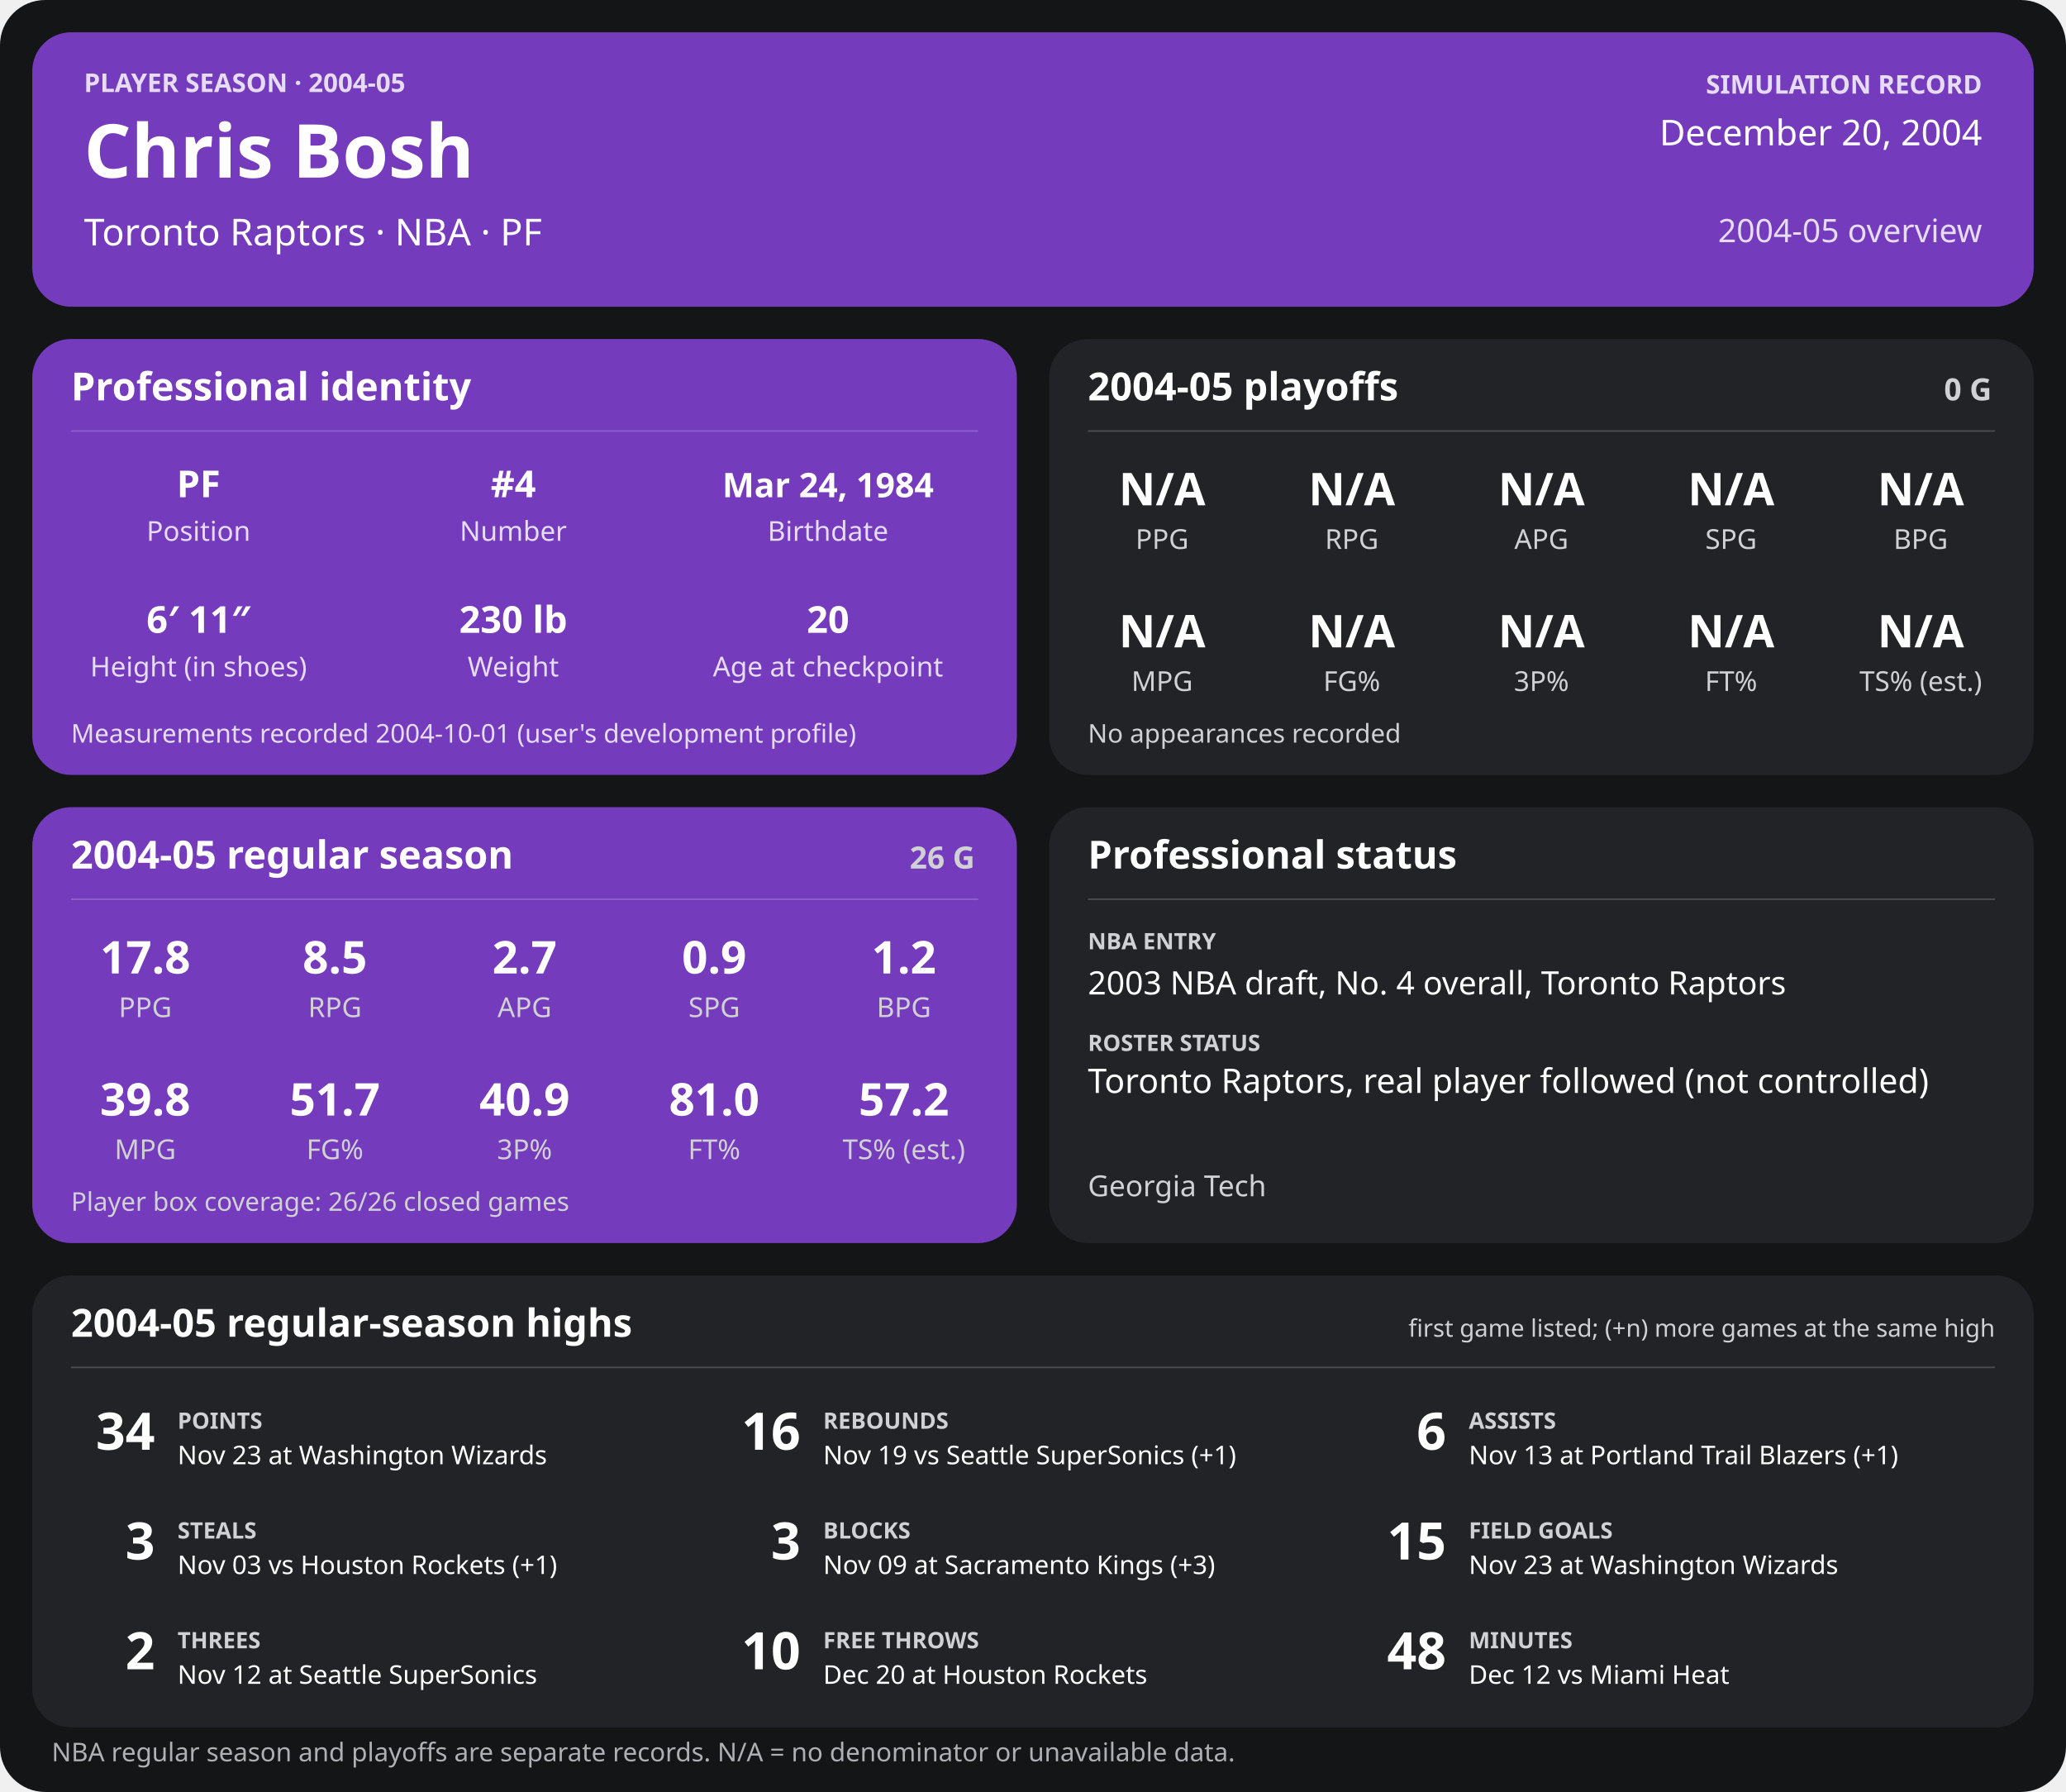
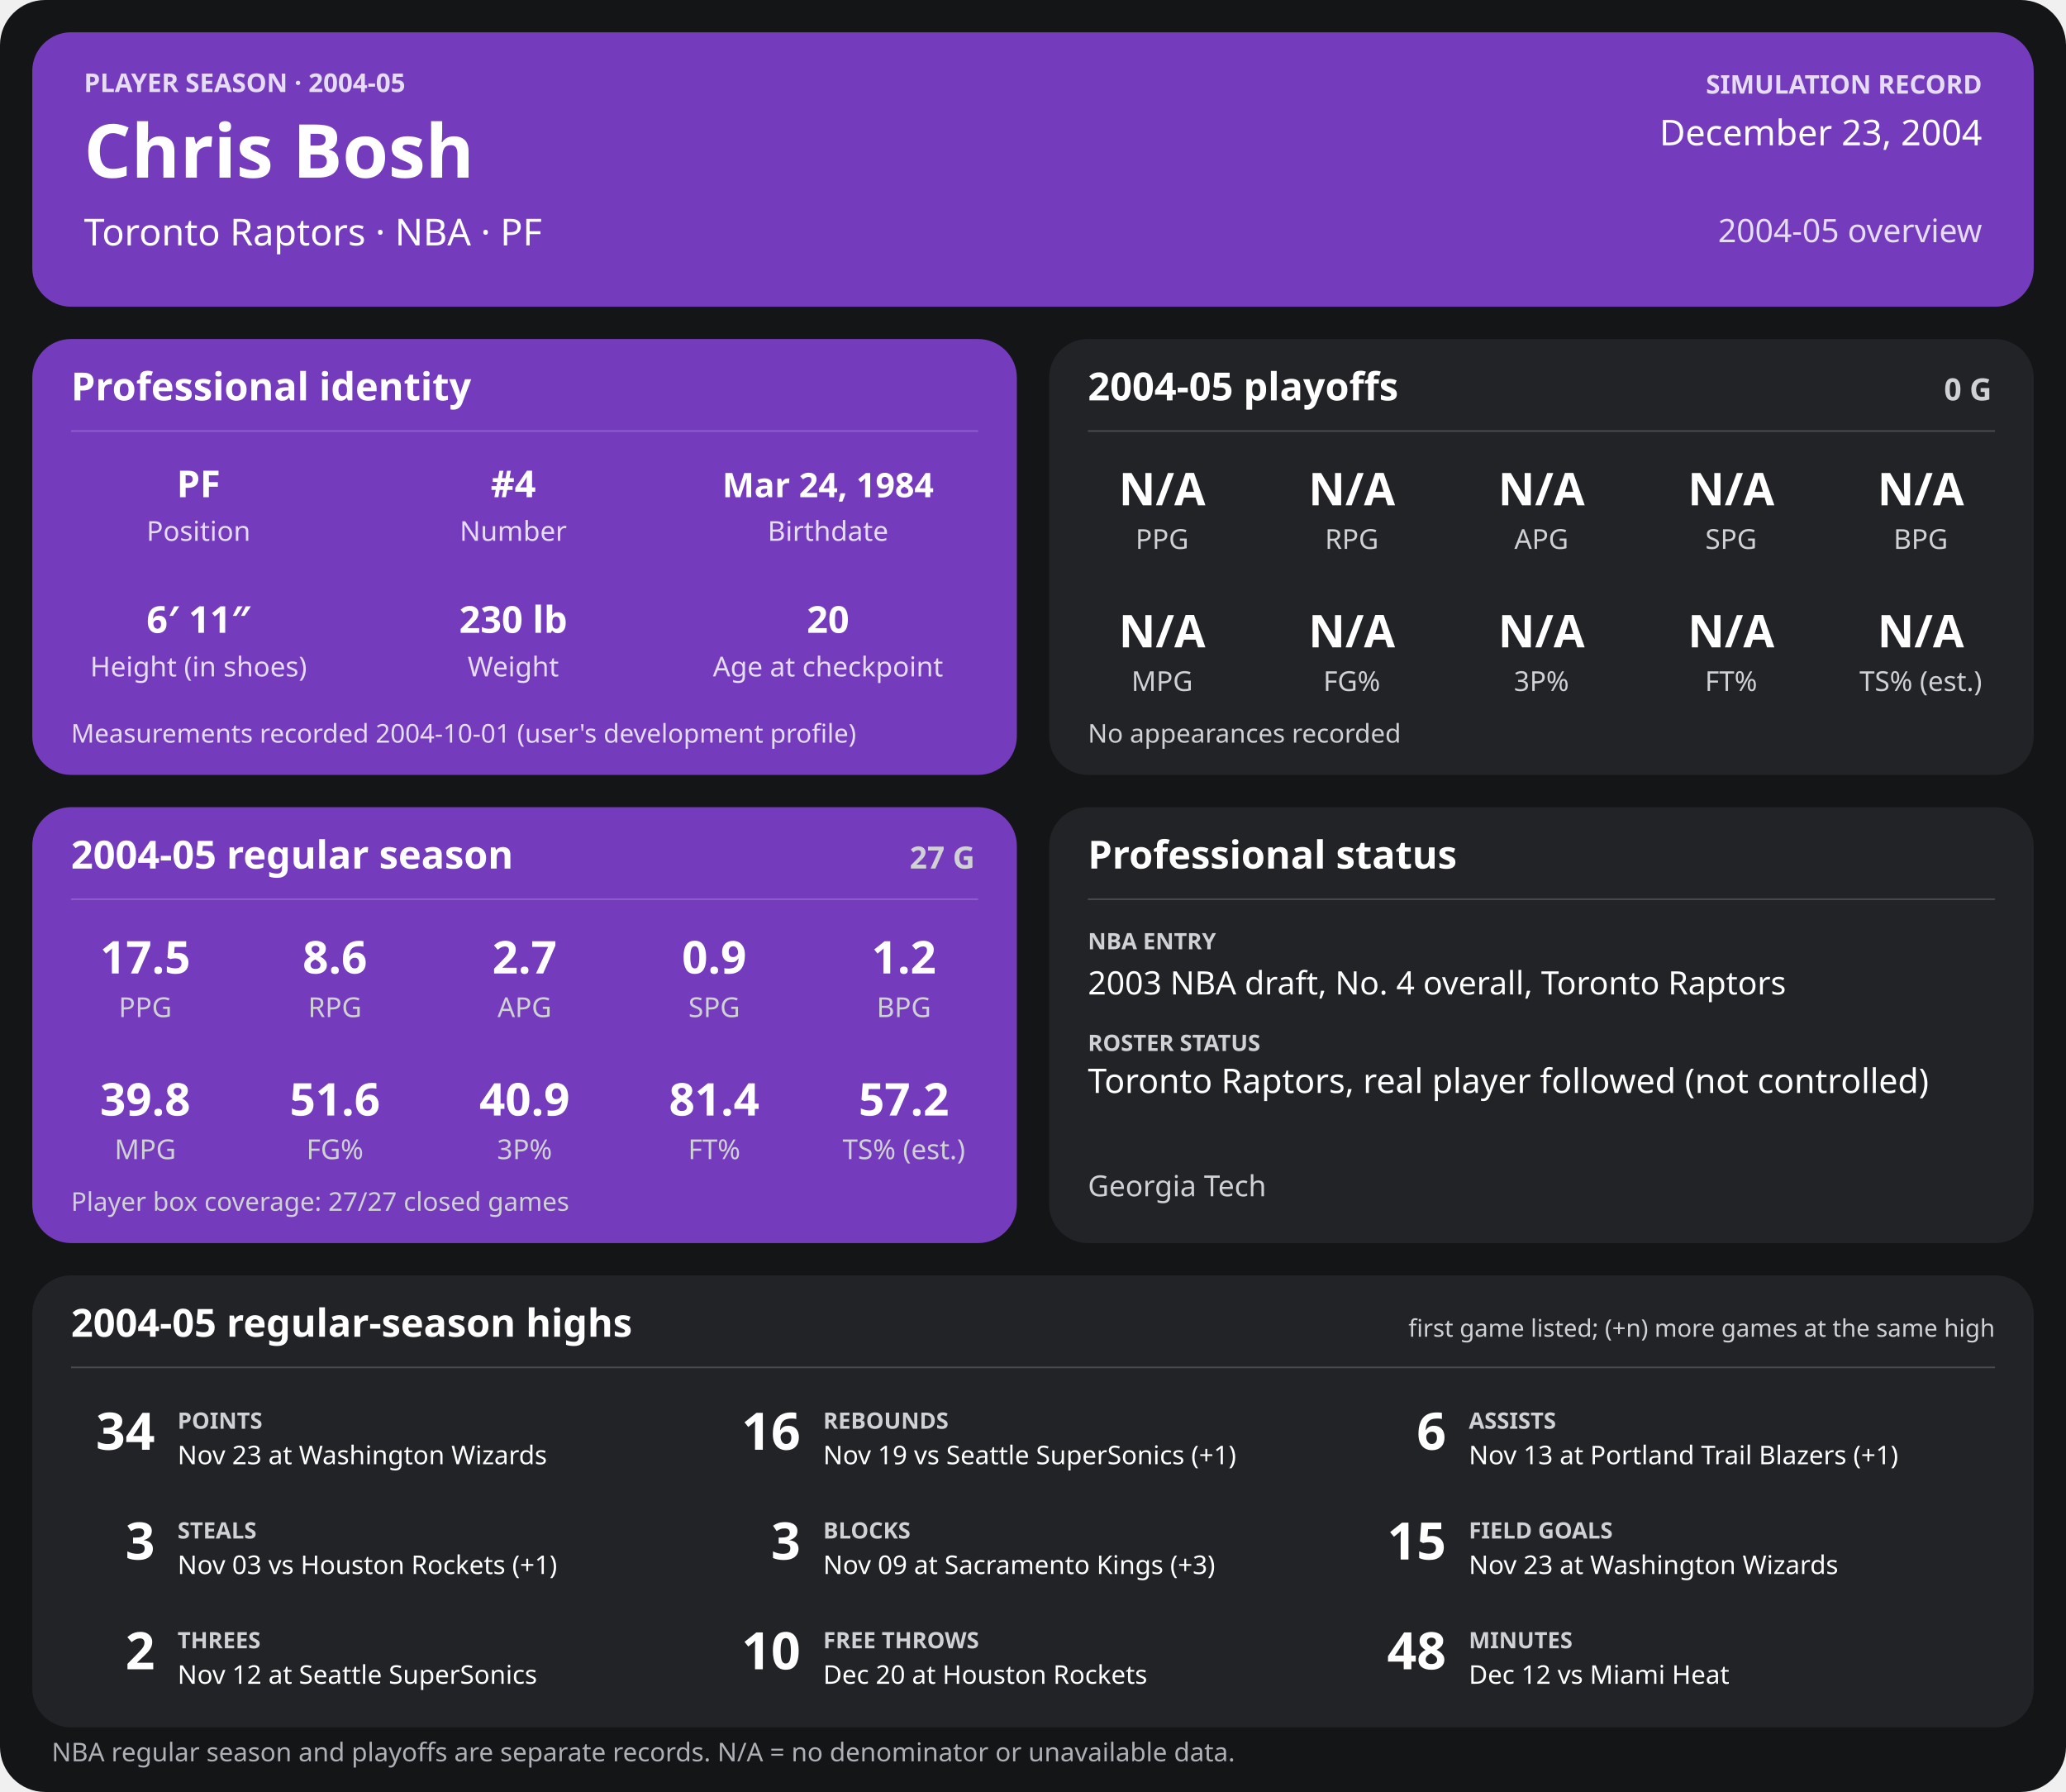
<svg xmlns="http://www.w3.org/2000/svg" width="1280" height="1110" viewBox="0 0 1280 1110" role="img" aria-labelledby="title desc">
  <rect width="1280" height="1110" rx="28" fill="#141517" />
  <g>
    <rect x="20" y="20" width="1240" height="170" rx="24" fill="#753bbd" />
    <text x="52" y="57" font-family="sans-serif" fill="#e6dcf5" font-size="16" font-weight="700" text-anchor="start">PLAYER SEASON · 2004-05</text>
    <text x="52" y="110" font-family="sans-serif" fill="#ffffff" font-size="46" font-weight="700" text-anchor="start">Chris Bosh</text>
    <text x="52" y="152" font-family="sans-serif" fill="#ffffff" font-size="23" font-weight="400" text-anchor="start">Toronto Raptors  ·  NBA  ·  PF</text>
    <text x="1228" y="58" font-family="sans-serif" fill="#e6dcf5" font-size="16" font-weight="700" text-anchor="end">SIMULATION RECORD</text>
-     <text x="1228" y="90" font-family="sans-serif" fill="#ffffff" font-size="22" font-weight="500" text-anchor="end">December 20, 2004</text>
+     <text x="1228" y="90" font-family="sans-serif" fill="#ffffff" font-size="22" font-weight="500" text-anchor="end">December 23, 2004</text>
    <text x="1228" y="150" font-family="sans-serif" fill="#e6dcf5" font-size="20" font-weight="500" text-anchor="end">2004-05 overview</text>
    <rect x="20" y="210" width="610" height="270" rx="24" fill="#753bbd" />
    <text x="44" y="248" font-family="sans-serif" fill="#ffffff" font-size="24" font-weight="700" text-anchor="start">Professional identity</text>
    <line x1="44" y1="267" x2="606" y2="267" stroke="#ffffff" stroke-opacity="0.18" />
    <text x="123" y="308" font-family="sans-serif" fill="#ffffff" font-size="23" font-weight="600" text-anchor="middle">PF</text>
    <text x="123" y="335" font-family="sans-serif" fill="#e6dcf5" font-size="17" font-weight="400" text-anchor="middle">Position</text>
    <text x="318" y="308" font-family="sans-serif" fill="#ffffff" font-size="23" font-weight="600" text-anchor="middle">#4</text>
    <text x="318" y="335" font-family="sans-serif" fill="#e6dcf5" font-size="17" font-weight="400" text-anchor="middle">Number</text>
    <text x="513" y="308" font-family="sans-serif" fill="#ffffff" font-size="21" font-weight="600" text-anchor="middle">Mar 24, 1984</text>
    <text x="513" y="335" font-family="sans-serif" fill="#e6dcf5" font-size="17" font-weight="400" text-anchor="middle">Birthdate</text>
    <text x="123" y="392" font-family="sans-serif" fill="#ffffff" font-size="23" font-weight="600" text-anchor="middle">6′ 11″</text>
    <text x="123" y="419" font-family="sans-serif" fill="#e6dcf5" font-size="17" font-weight="400" text-anchor="middle">Height (in shoes)</text>
    <text x="318" y="392" font-family="sans-serif" fill="#ffffff" font-size="23" font-weight="600" text-anchor="middle">230 lb</text>
    <text x="318" y="419" font-family="sans-serif" fill="#e6dcf5" font-size="17" font-weight="400" text-anchor="middle">Weight</text>
    <text x="513" y="392" font-family="sans-serif" fill="#ffffff" font-size="23" font-weight="600" text-anchor="middle">20</text>
    <text x="513" y="419" font-family="sans-serif" fill="#e6dcf5" font-size="17" font-weight="400" text-anchor="middle">Age at checkpoint</text>
    <text x="44" y="460" font-family="sans-serif" fill="#e6dcf5" font-size="16" font-weight="400" text-anchor="start">Measurements recorded 2004-10-01 (user's development profile)</text>
    <rect x="650" y="210" width="610" height="270" rx="24" fill="#222326" />
    <text x="674" y="248" font-family="sans-serif" fill="#ffffff" font-size="24" font-weight="700" text-anchor="start">2004-05 playoffs</text>
    <text x="1234" y="248" font-family="sans-serif" fill="#d0d1d4" font-size="19" font-weight="700" text-anchor="end">0 G</text>
    <line x1="674" y1="267" x2="1236" y2="267" stroke="#ffffff" stroke-opacity="0.18" />
    <text x="720.0" y="313" font-family="sans-serif" fill="#ffffff" font-size="28" font-weight="600" text-anchor="middle">N/A</text>
    <text x="720.0" y="340" font-family="sans-serif" fill="#d0d1d4" font-size="17" font-weight="400" text-anchor="middle">PPG</text>
    <text x="837.5" y="313" font-family="sans-serif" fill="#ffffff" font-size="28" font-weight="600" text-anchor="middle">N/A</text>
    <text x="837.5" y="340" font-family="sans-serif" fill="#d0d1d4" font-size="17" font-weight="400" text-anchor="middle">RPG</text>
    <text x="955.0" y="313" font-family="sans-serif" fill="#ffffff" font-size="28" font-weight="600" text-anchor="middle">N/A</text>
    <text x="955.0" y="340" font-family="sans-serif" fill="#d0d1d4" font-size="17" font-weight="400" text-anchor="middle">APG</text>
    <text x="1072.5" y="313" font-family="sans-serif" fill="#ffffff" font-size="28" font-weight="600" text-anchor="middle">N/A</text>
    <text x="1072.5" y="340" font-family="sans-serif" fill="#d0d1d4" font-size="17" font-weight="400" text-anchor="middle">SPG</text>
    <text x="1190.0" y="313" font-family="sans-serif" fill="#ffffff" font-size="28" font-weight="600" text-anchor="middle">N/A</text>
    <text x="1190.0" y="340" font-family="sans-serif" fill="#d0d1d4" font-size="17" font-weight="400" text-anchor="middle">BPG</text>
    <text x="720.0" y="401" font-family="sans-serif" fill="#ffffff" font-size="28" font-weight="600" text-anchor="middle">N/A</text>
    <text x="720.0" y="428" font-family="sans-serif" fill="#d0d1d4" font-size="17" font-weight="400" text-anchor="middle">MPG</text>
    <text x="837.5" y="401" font-family="sans-serif" fill="#ffffff" font-size="28" font-weight="600" text-anchor="middle">N/A</text>
    <text x="837.5" y="428" font-family="sans-serif" fill="#d0d1d4" font-size="17" font-weight="400" text-anchor="middle">FG%</text>
    <text x="955.0" y="401" font-family="sans-serif" fill="#ffffff" font-size="28" font-weight="600" text-anchor="middle">N/A</text>
    <text x="955.0" y="428" font-family="sans-serif" fill="#d0d1d4" font-size="17" font-weight="400" text-anchor="middle">3P%</text>
    <text x="1072.5" y="401" font-family="sans-serif" fill="#ffffff" font-size="28" font-weight="600" text-anchor="middle">N/A</text>
    <text x="1072.5" y="428" font-family="sans-serif" fill="#d0d1d4" font-size="17" font-weight="400" text-anchor="middle">FT%</text>
    <text x="1190.0" y="401" font-family="sans-serif" fill="#ffffff" font-size="28" font-weight="600" text-anchor="middle">N/A</text>
    <text x="1190.0" y="428" font-family="sans-serif" fill="#d0d1d4" font-size="17" font-weight="400" text-anchor="middle">TS% (est.)</text>
    <text x="674" y="460" font-family="sans-serif" fill="#d0d1d4" font-size="16" font-weight="400" text-anchor="start">No appearances recorded</text>
    <rect x="20" y="500" width="610" height="270" rx="24" fill="#753bbd" />
    <text x="44" y="538" font-family="sans-serif" fill="#ffffff" font-size="24" font-weight="700" text-anchor="start">2004-05 regular season</text>
-     <text x="604" y="538" font-family="sans-serif" fill="#d0d1d4" font-size="19" font-weight="700" text-anchor="end">26 G</text>
+     <text x="604" y="538" font-family="sans-serif" fill="#d0d1d4" font-size="19" font-weight="700" text-anchor="end">27 G</text>
    <line x1="44" y1="557" x2="606" y2="557" stroke="#ffffff" stroke-opacity="0.18" />
-     <text x="90.0" y="603" font-family="sans-serif" fill="#ffffff" font-size="28" font-weight="600" text-anchor="middle">17.8</text>
+     <text x="90.0" y="603" font-family="sans-serif" fill="#ffffff" font-size="28" font-weight="600" text-anchor="middle">17.5</text>
    <text x="90.0" y="630" font-family="sans-serif" fill="#d0d1d4" font-size="17" font-weight="400" text-anchor="middle">PPG</text>
-     <text x="207.5" y="603" font-family="sans-serif" fill="#ffffff" font-size="28" font-weight="600" text-anchor="middle">8.5</text>
+     <text x="207.5" y="603" font-family="sans-serif" fill="#ffffff" font-size="28" font-weight="600" text-anchor="middle">8.6</text>
    <text x="207.5" y="630" font-family="sans-serif" fill="#d0d1d4" font-size="17" font-weight="400" text-anchor="middle">RPG</text>
    <text x="325.0" y="603" font-family="sans-serif" fill="#ffffff" font-size="28" font-weight="600" text-anchor="middle">2.7</text>
    <text x="325.0" y="630" font-family="sans-serif" fill="#d0d1d4" font-size="17" font-weight="400" text-anchor="middle">APG</text>
    <text x="442.5" y="603" font-family="sans-serif" fill="#ffffff" font-size="28" font-weight="600" text-anchor="middle">0.9</text>
    <text x="442.5" y="630" font-family="sans-serif" fill="#d0d1d4" font-size="17" font-weight="400" text-anchor="middle">SPG</text>
    <text x="560.0" y="603" font-family="sans-serif" fill="#ffffff" font-size="28" font-weight="600" text-anchor="middle">1.2</text>
    <text x="560.0" y="630" font-family="sans-serif" fill="#d0d1d4" font-size="17" font-weight="400" text-anchor="middle">BPG</text>
    <text x="90.0" y="691" font-family="sans-serif" fill="#ffffff" font-size="28" font-weight="600" text-anchor="middle">39.8</text>
    <text x="90.0" y="718" font-family="sans-serif" fill="#d0d1d4" font-size="17" font-weight="400" text-anchor="middle">MPG</text>
-     <text x="207.5" y="691" font-family="sans-serif" fill="#ffffff" font-size="28" font-weight="600" text-anchor="middle">51.7</text>
+     <text x="207.5" y="691" font-family="sans-serif" fill="#ffffff" font-size="28" font-weight="600" text-anchor="middle">51.6</text>
    <text x="207.5" y="718" font-family="sans-serif" fill="#d0d1d4" font-size="17" font-weight="400" text-anchor="middle">FG%</text>
    <text x="325.0" y="691" font-family="sans-serif" fill="#ffffff" font-size="28" font-weight="600" text-anchor="middle">40.9</text>
    <text x="325.0" y="718" font-family="sans-serif" fill="#d0d1d4" font-size="17" font-weight="400" text-anchor="middle">3P%</text>
-     <text x="442.5" y="691" font-family="sans-serif" fill="#ffffff" font-size="28" font-weight="600" text-anchor="middle">81.0</text>
+     <text x="442.5" y="691" font-family="sans-serif" fill="#ffffff" font-size="28" font-weight="600" text-anchor="middle">81.4</text>
    <text x="442.5" y="718" font-family="sans-serif" fill="#d0d1d4" font-size="17" font-weight="400" text-anchor="middle">FT%</text>
    <text x="560.0" y="691" font-family="sans-serif" fill="#ffffff" font-size="28" font-weight="600" text-anchor="middle">57.2</text>
    <text x="560.0" y="718" font-family="sans-serif" fill="#d0d1d4" font-size="17" font-weight="400" text-anchor="middle">TS% (est.)</text>
-     <text x="44" y="750" font-family="sans-serif" fill="#d0d1d4" font-size="16" font-weight="400" text-anchor="start">Player box coverage: 26/26 closed games</text>
+     <text x="44" y="750" font-family="sans-serif" fill="#d0d1d4" font-size="16" font-weight="400" text-anchor="start">Player box coverage: 27/27 closed games</text>
    <rect x="650" y="500" width="610" height="270" rx="24" fill="#222326" />
    <text x="674" y="538" font-family="sans-serif" fill="#ffffff" font-size="24" font-weight="700" text-anchor="start">Professional status</text>
    <line x1="674" y1="557" x2="1236" y2="557" stroke="#ffffff" stroke-opacity="0.18" />
    <text x="674" y="588" font-family="sans-serif" fill="#d0d1d4" font-size="14" font-weight="700" text-anchor="start">NBA ENTRY</text>
    <text x="674" y="616" font-family="sans-serif" fill="#ffffff" font-size="20" font-weight="500" text-anchor="start">2003 NBA draft, No. 4 overall, Toronto Raptors</text>
    <text x="674" y="651" font-family="sans-serif" fill="#d0d1d4" font-size="14" font-weight="700" text-anchor="start">ROSTER STATUS</text>
    <text x="674" y="677" font-family="sans-serif" fill="#ffffff" font-size="21" font-weight="500" text-anchor="start">Toronto Raptors, real player followed (not controlled)</text>
    <text x="674" y="741" font-family="sans-serif" fill="#d0d1d4" font-size="18" font-weight="400" text-anchor="start">Georgia Tech</text>
    <rect x="20" y="790" width="1240" height="280" rx="24" fill="#222326" />
    <text x="44" y="828" font-family="sans-serif" fill="#ffffff" font-size="24" font-weight="700" text-anchor="start">2004-05 regular-season highs</text>
    <text x="1236" y="828" font-family="sans-serif" fill="#d0d1d4" font-size="15" font-weight="400" text-anchor="end">first game listed; (+n) more games at the same high</text>
    <line x1="44" y1="847" x2="1236" y2="847" stroke="#ffffff" stroke-opacity="0.18" />
    <text x="96" y="898" font-family="sans-serif" fill="#ffffff" font-size="32" font-weight="700" text-anchor="end">34</text>
    <text x="110" y="885" font-family="sans-serif" fill="#d0d1d4" font-size="14" font-weight="700" text-anchor="start">POINTS</text>
    <text x="110" y="907" font-family="sans-serif" fill="#ffffff" font-size="16" font-weight="400" text-anchor="start">Nov 23 at Washington Wizards</text>
    <text x="496" y="898" font-family="sans-serif" fill="#ffffff" font-size="32" font-weight="700" text-anchor="end">16</text>
    <text x="510" y="885" font-family="sans-serif" fill="#d0d1d4" font-size="14" font-weight="700" text-anchor="start">REBOUNDS</text>
    <text x="510" y="907" font-family="sans-serif" fill="#ffffff" font-size="16" font-weight="400" text-anchor="start">Nov 19 vs Seattle SuperSonics (+1)</text>
    <text x="896" y="898" font-family="sans-serif" fill="#ffffff" font-size="32" font-weight="700" text-anchor="end">6</text>
    <text x="910" y="885" font-family="sans-serif" fill="#d0d1d4" font-size="14" font-weight="700" text-anchor="start">ASSISTS</text>
    <text x="910" y="907" font-family="sans-serif" fill="#ffffff" font-size="16" font-weight="400" text-anchor="start">Nov 13 at Portland Trail Blazers (+1)</text>
    <text x="96" y="966" font-family="sans-serif" fill="#ffffff" font-size="32" font-weight="700" text-anchor="end">3</text>
    <text x="110" y="953" font-family="sans-serif" fill="#d0d1d4" font-size="14" font-weight="700" text-anchor="start">STEALS</text>
    <text x="110" y="975" font-family="sans-serif" fill="#ffffff" font-size="16" font-weight="400" text-anchor="start">Nov 03 vs Houston Rockets (+1)</text>
    <text x="496" y="966" font-family="sans-serif" fill="#ffffff" font-size="32" font-weight="700" text-anchor="end">3</text>
    <text x="510" y="953" font-family="sans-serif" fill="#d0d1d4" font-size="14" font-weight="700" text-anchor="start">BLOCKS</text>
    <text x="510" y="975" font-family="sans-serif" fill="#ffffff" font-size="16" font-weight="400" text-anchor="start">Nov 09 at Sacramento Kings (+3)</text>
    <text x="896" y="966" font-family="sans-serif" fill="#ffffff" font-size="32" font-weight="700" text-anchor="end">15</text>
    <text x="910" y="953" font-family="sans-serif" fill="#d0d1d4" font-size="14" font-weight="700" text-anchor="start">FIELD GOALS</text>
    <text x="910" y="975" font-family="sans-serif" fill="#ffffff" font-size="16" font-weight="400" text-anchor="start">Nov 23 at Washington Wizards</text>
    <text x="96" y="1034" font-family="sans-serif" fill="#ffffff" font-size="32" font-weight="700" text-anchor="end">2</text>
    <text x="110" y="1021" font-family="sans-serif" fill="#d0d1d4" font-size="14" font-weight="700" text-anchor="start">THREES</text>
    <text x="110" y="1043" font-family="sans-serif" fill="#ffffff" font-size="16" font-weight="400" text-anchor="start">Nov 12 at Seattle SuperSonics</text>
    <text x="496" y="1034" font-family="sans-serif" fill="#ffffff" font-size="32" font-weight="700" text-anchor="end">10</text>
    <text x="510" y="1021" font-family="sans-serif" fill="#d0d1d4" font-size="14" font-weight="700" text-anchor="start">FREE THROWS</text>
    <text x="510" y="1043" font-family="sans-serif" fill="#ffffff" font-size="16" font-weight="400" text-anchor="start">Dec 20 at Houston Rockets</text>
    <text x="896" y="1034" font-family="sans-serif" fill="#ffffff" font-size="32" font-weight="700" text-anchor="end">48</text>
    <text x="910" y="1021" font-family="sans-serif" fill="#d0d1d4" font-size="14" font-weight="700" text-anchor="start">MINUTES</text>
    <text x="910" y="1043" font-family="sans-serif" fill="#ffffff" font-size="16" font-weight="400" text-anchor="start">Dec 12 vs Miami Heat</text>
    <text x="32" y="1091" font-family="sans-serif" fill="#aeb0b5" font-size="16" font-weight="400" text-anchor="start">NBA regular season and playoffs are separate records. N/A = no denominator or unavailable data.</text>
  </g>
</svg>
